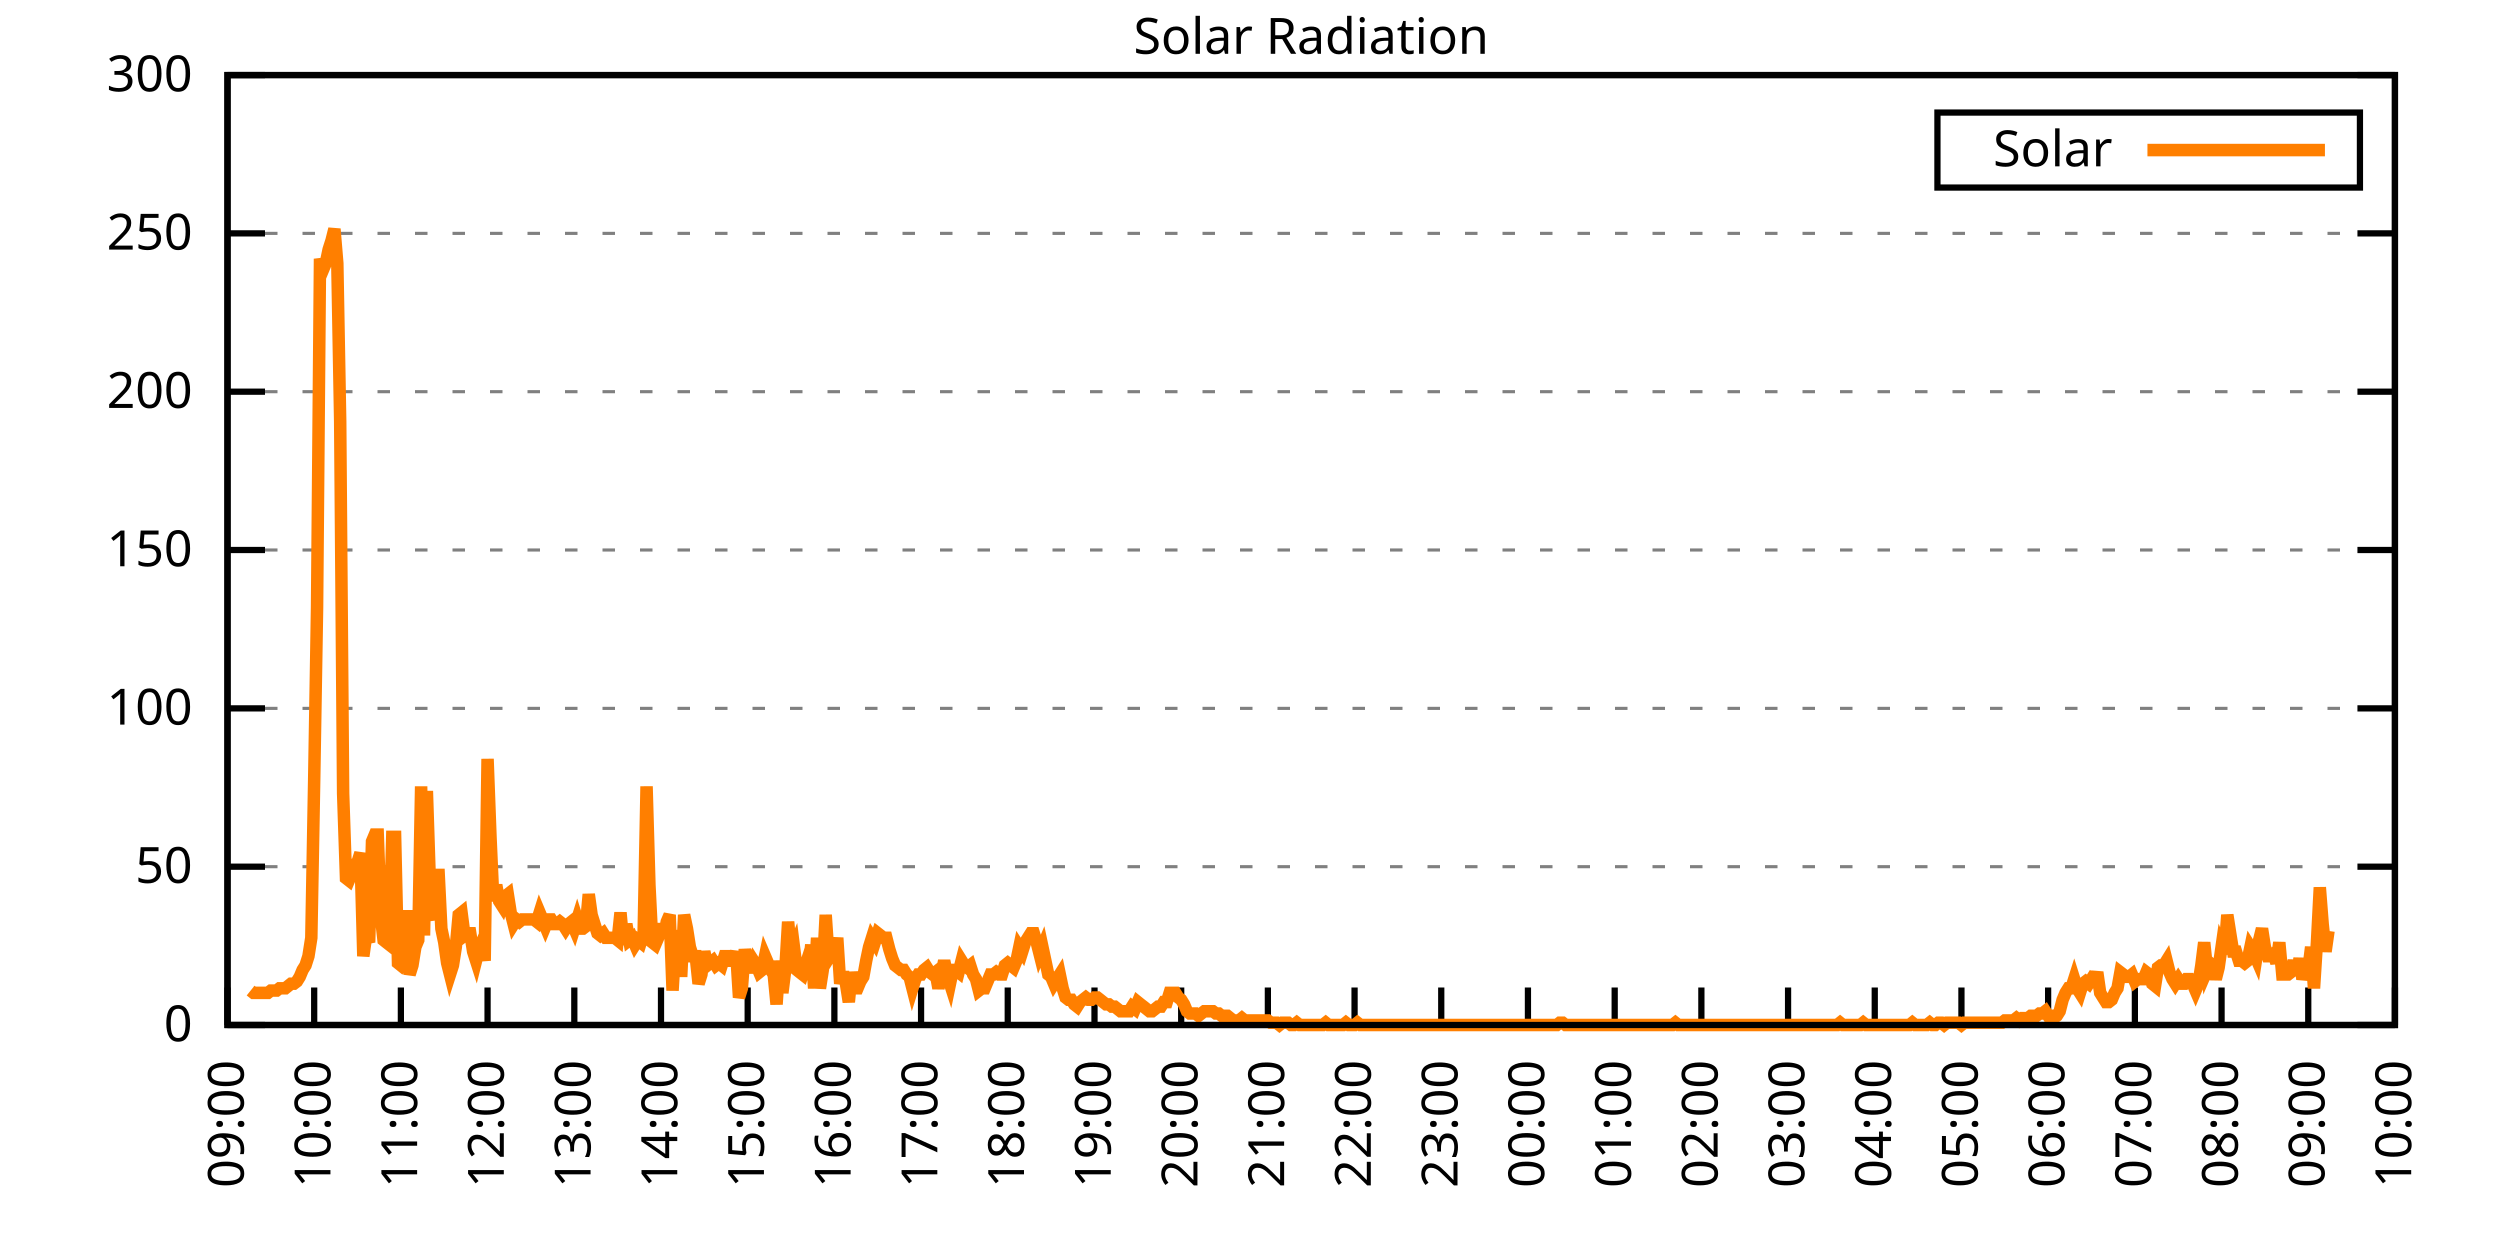
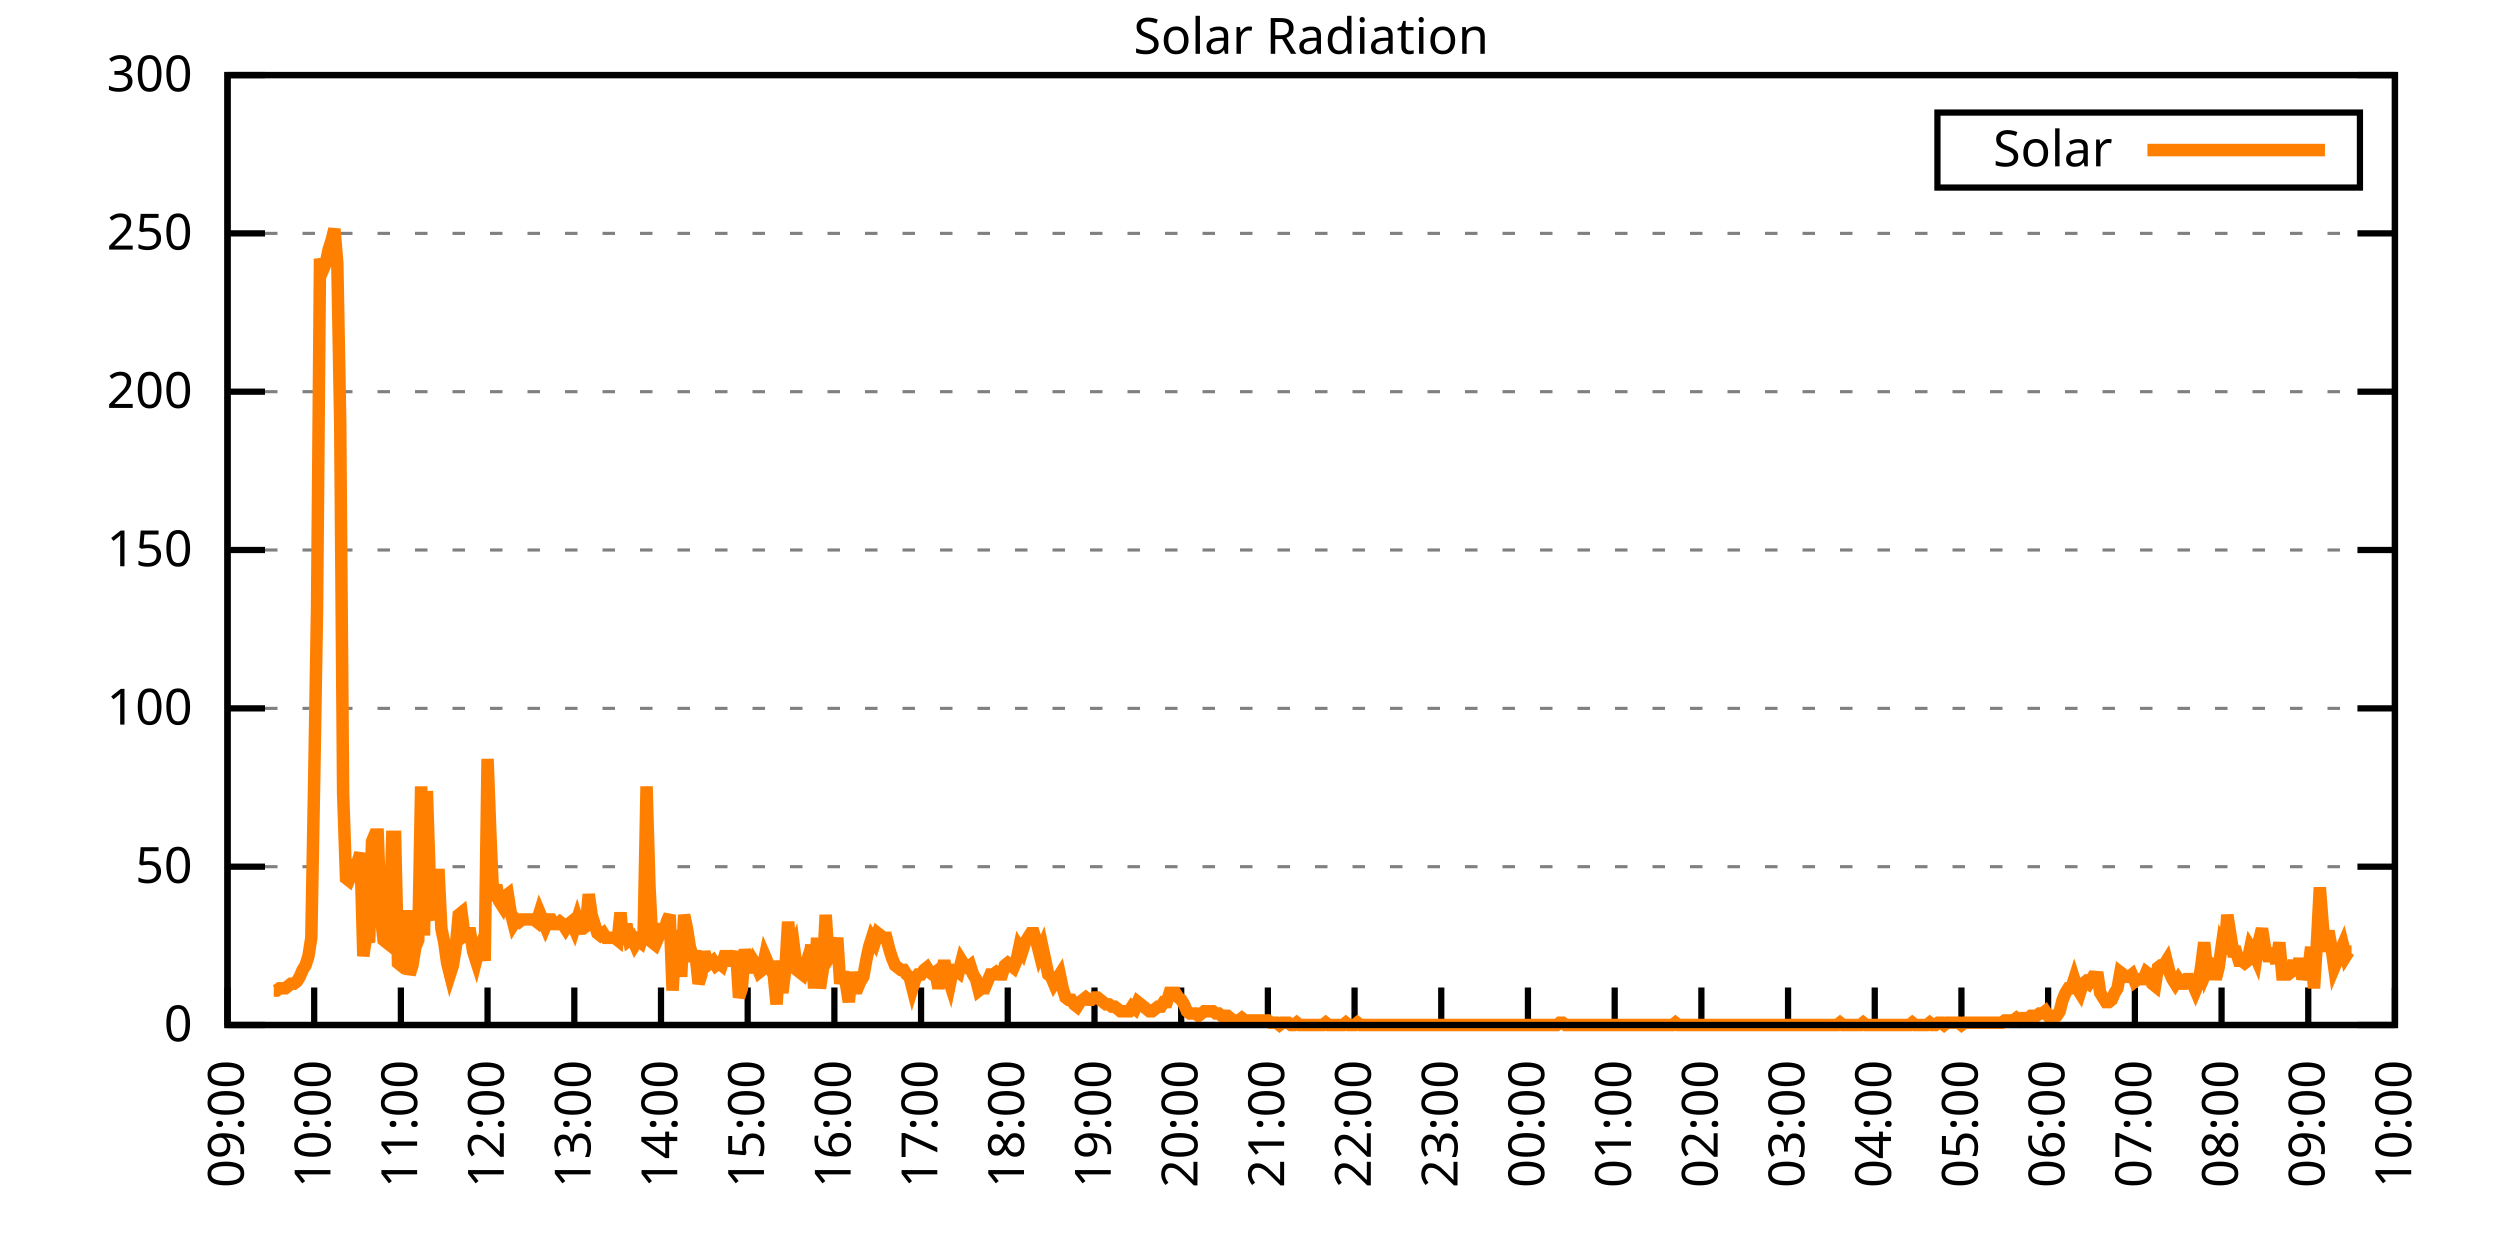
<svg xmlns="http://www.w3.org/2000/svg" xmlns:xlink="http://www.w3.org/1999/xlink" width="400" height="200" viewBox="0 0 400 200">
  <g id="gnuplot_canvas">
    <rect x="0" y="0" width="400" height="200" fill="none" />
    <defs>
      <circle id="gpDot" r="0.5" stroke-width="0.5" stroke="currentColor" />
      <path id="gpPt0" stroke-width="0.333" stroke="currentColor" d="M-1,0 h2 M0,-1 v2" />
      <path id="gpPt1" stroke-width="0.333" stroke="currentColor" d="M-1,-1 L1,1 M1,-1 L-1,1" />
      <path id="gpPt2" stroke-width="0.333" stroke="currentColor" d="M-1,0 L1,0 M0,-1 L0,1 M-1,-1 L1,1 M-1,1 L1,-1" />
      <rect id="gpPt3" stroke-width="0.333" stroke="currentColor" x="-1" y="-1" width="2" height="2" />
      <rect id="gpPt4" stroke-width="0.333" stroke="currentColor" fill="currentColor" x="-1" y="-1" width="2" height="2" />
      <circle id="gpPt5" stroke-width="0.333" stroke="currentColor" cx="0" cy="0" r="1" />
      <use xlink:href="#gpPt5" id="gpPt6" fill="currentColor" stroke="none" />
      <path id="gpPt7" stroke-width="0.333" stroke="currentColor" d="M0,-1.33 L-1.33,0.67 L1.33,0.67 z" />
      <use xlink:href="#gpPt7" id="gpPt8" fill="currentColor" stroke="none" />
      <use xlink:href="#gpPt7" id="gpPt9" stroke="currentColor" transform="rotate(180)" />
      <use xlink:href="#gpPt9" id="gpPt10" fill="currentColor" stroke="none" />
      <use xlink:href="#gpPt3" id="gpPt11" stroke="currentColor" transform="rotate(45)" />
      <use xlink:href="#gpPt11" id="gpPt12" fill="currentColor" stroke="none" />
      <path id="gpPt13" stroke-width="0.333" stroke="currentColor" d="M0,1.330 L1.265,0.411 L0.782,-1.067 L-0.782,-1.076 L-1.265,0.411 z" />
      <use xlink:href="#gpPt13" id="gpPt14" fill="currentColor" stroke="none" />
      <filter id="textbox" filterUnits="objectBoundingBox" x="0" y="0" height="1" width="1">
        <feFlood flood-color="white" flood-opacity="1" result="bgnd" />
        <feComposite in="SourceGraphic" in2="bgnd" operator="atop" />
      </filter>
      <filter id="greybox" filterUnits="objectBoundingBox" x="0" y="0" height="1" width="1">
        <feFlood flood-color="lightgrey" flood-opacity="1" result="grey" />
        <feComposite in="SourceGraphic" in2="grey" operator="atop" />
      </filter>
    </defs>
    <g fill="none" color="white" stroke="currentColor" stroke-width="1.00" stroke-linecap="butt" stroke-linejoin="miter">
</g>
    <g fill="none" color="black" stroke="currentColor" stroke-width="1.00" stroke-linecap="butt" stroke-linejoin="miter">
      <g stroke="none" shape-rendering="crispEdges">
        <polygon fill="rgb(255, 255, 255)" points="36.40,164.00 383.18,164.00 383.18,12.02 36.40,12.02 " />
      </g>
    </g>
    <g fill="none" color="black" stroke="currentColor" stroke-width="1.00" stroke-linecap="butt" stroke-linejoin="miter">
</g>
    <g fill="none" color="black" stroke="black" stroke-width="0.50" stroke-linecap="butt" stroke-linejoin="miter">
</g>
    <g fill="none" color="gray" stroke="currentColor" stroke-width="0.50" stroke-linecap="butt" stroke-linejoin="miter">
      <path stroke="gray" stroke-dasharray="2,4" class="gridline" d="M36.40,164.00 L383.19,164.00  " />
    </g>
    <g fill="none" color="gray" stroke="gray" stroke-width="1.00" stroke-linecap="butt" stroke-linejoin="miter">
</g>
    <g fill="none" color="black" stroke="currentColor" stroke-width="1.00" stroke-linecap="butt" stroke-linejoin="miter">
      <path stroke="black" d="M36.40,164.00 L42.40,164.00 M383.19,164.00 L377.19,164.00  " />
      <g transform="translate(30.80,166.60)" stroke="none" fill="black" font-family="Sans" font-size="8.00" text-anchor="end">
        <text>
          <tspan font-family="Sans"> 0</tspan>
        </text>
      </g>
    </g>
    <g fill="none" color="black" stroke="currentColor" stroke-width="1.00" stroke-linecap="butt" stroke-linejoin="miter">
</g>
    <g fill="none" color="black" stroke="black" stroke-width="0.50" stroke-linecap="butt" stroke-linejoin="miter">
</g>
    <g fill="none" color="gray" stroke="currentColor" stroke-width="0.50" stroke-linecap="butt" stroke-linejoin="miter">
      <path stroke="gray" stroke-dasharray="2,4" class="gridline" d="M36.40,138.67 L383.19,138.67  " />
    </g>
    <g fill="none" color="gray" stroke="gray" stroke-width="1.00" stroke-linecap="butt" stroke-linejoin="miter">
</g>
    <g fill="none" color="black" stroke="currentColor" stroke-width="1.00" stroke-linecap="butt" stroke-linejoin="miter">
      <path stroke="black" d="M36.40,138.67 L42.40,138.67 M383.19,138.67 L377.19,138.67  " />
      <g transform="translate(30.80,141.27)" stroke="none" fill="black" font-family="Sans" font-size="8.00" text-anchor="end">
        <text>
          <tspan font-family="Sans"> 50</tspan>
        </text>
      </g>
    </g>
    <g fill="none" color="black" stroke="currentColor" stroke-width="1.00" stroke-linecap="butt" stroke-linejoin="miter">
</g>
    <g fill="none" color="black" stroke="black" stroke-width="0.50" stroke-linecap="butt" stroke-linejoin="miter">
</g>
    <g fill="none" color="gray" stroke="currentColor" stroke-width="0.50" stroke-linecap="butt" stroke-linejoin="miter">
      <path stroke="gray" stroke-dasharray="2,4" class="gridline" d="M36.40,113.34 L383.19,113.34  " />
    </g>
    <g fill="none" color="gray" stroke="gray" stroke-width="1.00" stroke-linecap="butt" stroke-linejoin="miter">
</g>
    <g fill="none" color="black" stroke="currentColor" stroke-width="1.00" stroke-linecap="butt" stroke-linejoin="miter">
      <path stroke="black" d="M36.40,113.34 L42.40,113.34 M383.19,113.34 L377.19,113.34  " />
      <g transform="translate(30.80,115.94)" stroke="none" fill="black" font-family="Sans" font-size="8.00" text-anchor="end">
        <text>
          <tspan font-family="Sans"> 100</tspan>
        </text>
      </g>
    </g>
    <g fill="none" color="black" stroke="currentColor" stroke-width="1.00" stroke-linecap="butt" stroke-linejoin="miter">
</g>
    <g fill="none" color="black" stroke="black" stroke-width="0.50" stroke-linecap="butt" stroke-linejoin="miter">
</g>
    <g fill="none" color="gray" stroke="currentColor" stroke-width="0.50" stroke-linecap="butt" stroke-linejoin="miter">
      <path stroke="gray" stroke-dasharray="2,4" class="gridline" d="M36.40,88.00 L383.19,88.00  " />
    </g>
    <g fill="none" color="gray" stroke="gray" stroke-width="1.00" stroke-linecap="butt" stroke-linejoin="miter">
</g>
    <g fill="none" color="black" stroke="currentColor" stroke-width="1.00" stroke-linecap="butt" stroke-linejoin="miter">
      <path stroke="black" d="M36.40,88.00 L42.40,88.00 M383.19,88.00 L377.19,88.00  " />
      <g transform="translate(30.80,90.60)" stroke="none" fill="black" font-family="Sans" font-size="8.00" text-anchor="end">
        <text>
          <tspan font-family="Sans"> 150</tspan>
        </text>
      </g>
    </g>
    <g fill="none" color="black" stroke="currentColor" stroke-width="1.00" stroke-linecap="butt" stroke-linejoin="miter">
</g>
    <g fill="none" color="black" stroke="black" stroke-width="0.50" stroke-linecap="butt" stroke-linejoin="miter">
</g>
    <g fill="none" color="gray" stroke="currentColor" stroke-width="0.50" stroke-linecap="butt" stroke-linejoin="miter">
      <path stroke="gray" stroke-dasharray="2,4" class="gridline" d="M36.40,62.67 L383.19,62.67  " />
    </g>
    <g fill="none" color="gray" stroke="gray" stroke-width="1.00" stroke-linecap="butt" stroke-linejoin="miter">
</g>
    <g fill="none" color="black" stroke="currentColor" stroke-width="1.00" stroke-linecap="butt" stroke-linejoin="miter">
      <path stroke="black" d="M36.40,62.67 L42.40,62.67 M383.19,62.67 L377.19,62.67  " />
      <g transform="translate(30.80,65.27)" stroke="none" fill="black" font-family="Sans" font-size="8.00" text-anchor="end">
        <text>
          <tspan font-family="Sans"> 200</tspan>
        </text>
      </g>
    </g>
    <g fill="none" color="black" stroke="currentColor" stroke-width="1.00" stroke-linecap="butt" stroke-linejoin="miter">
</g>
    <g fill="none" color="black" stroke="black" stroke-width="0.50" stroke-linecap="butt" stroke-linejoin="miter">
</g>
    <g fill="none" color="gray" stroke="currentColor" stroke-width="0.50" stroke-linecap="butt" stroke-linejoin="miter">
      <path stroke="gray" stroke-dasharray="2,4" class="gridline" d="M36.40,37.34 L383.19,37.34  " />
    </g>
    <g fill="none" color="gray" stroke="gray" stroke-width="1.00" stroke-linecap="butt" stroke-linejoin="miter">
</g>
    <g fill="none" color="black" stroke="currentColor" stroke-width="1.00" stroke-linecap="butt" stroke-linejoin="miter">
      <path stroke="black" d="M36.40,37.34 L42.40,37.34 M383.19,37.34 L377.19,37.34  " />
      <g transform="translate(30.80,39.94)" stroke="none" fill="black" font-family="Sans" font-size="8.00" text-anchor="end">
        <text>
          <tspan font-family="Sans"> 250</tspan>
        </text>
      </g>
    </g>
    <g fill="none" color="black" stroke="currentColor" stroke-width="1.00" stroke-linecap="butt" stroke-linejoin="miter">
</g>
    <g fill="none" color="black" stroke="black" stroke-width="0.50" stroke-linecap="butt" stroke-linejoin="miter">
</g>
    <g fill="none" color="gray" stroke="currentColor" stroke-width="0.50" stroke-linecap="butt" stroke-linejoin="miter">
      <path stroke="gray" stroke-dasharray="2,4" class="gridline" d="M36.40,12.01 L383.19,12.01  " />
    </g>
    <g fill="none" color="gray" stroke="gray" stroke-width="1.00" stroke-linecap="butt" stroke-linejoin="miter">
</g>
    <g fill="none" color="black" stroke="currentColor" stroke-width="1.00" stroke-linecap="butt" stroke-linejoin="miter">
      <path stroke="black" d="M36.40,12.01 L42.40,12.01 M383.19,12.01 L377.19,12.01  " />
      <g transform="translate(30.80,14.61)" stroke="none" fill="black" font-family="Sans" font-size="8.00" text-anchor="end">
        <text>
          <tspan font-family="Sans"> 300</tspan>
        </text>
      </g>
    </g>
    <g fill="none" color="black" stroke="currentColor" stroke-width="1.00" stroke-linecap="butt" stroke-linejoin="miter">
      <path stroke="black" d="M36.40,164.00 L36.40,158.00  " />
      <g transform="translate(39.00,169.60) rotate(270.00)" stroke="none" fill="black" font-family="Sans" font-size="8.00" text-anchor="end">
        <text>
          <tspan font-family="Sans">09:00</tspan>
        </text>
      </g>
    </g>
    <g fill="none" color="black" stroke="currentColor" stroke-width="1.00" stroke-linecap="butt" stroke-linejoin="miter">
      <path stroke="black" d="M50.27,164.00 L50.27,158.00  " />
      <g transform="translate(52.87,169.60) rotate(270.00)" stroke="none" fill="black" font-family="Sans" font-size="8.00" text-anchor="end">
        <text>
          <tspan font-family="Sans">10:00</tspan>
        </text>
      </g>
    </g>
    <g fill="none" color="black" stroke="currentColor" stroke-width="1.00" stroke-linecap="butt" stroke-linejoin="miter">
      <path stroke="black" d="M64.14,164.00 L64.14,158.00  " />
      <g transform="translate(66.74,169.60) rotate(270.00)" stroke="none" fill="black" font-family="Sans" font-size="8.00" text-anchor="end">
        <text>
          <tspan font-family="Sans">11:00</tspan>
        </text>
      </g>
    </g>
    <g fill="none" color="black" stroke="currentColor" stroke-width="1.00" stroke-linecap="butt" stroke-linejoin="miter">
      <path stroke="black" d="M78.01,164.00 L78.01,158.00  " />
      <g transform="translate(80.61,169.60) rotate(270.00)" stroke="none" fill="black" font-family="Sans" font-size="8.00" text-anchor="end">
        <text>
          <tspan font-family="Sans">12:00</tspan>
        </text>
      </g>
    </g>
    <g fill="none" color="black" stroke="currentColor" stroke-width="1.00" stroke-linecap="butt" stroke-linejoin="miter">
      <path stroke="black" d="M91.89,164.00 L91.89,158.00  " />
      <g transform="translate(94.49,169.60) rotate(270.00)" stroke="none" fill="black" font-family="Sans" font-size="8.00" text-anchor="end">
        <text>
          <tspan font-family="Sans">13:00</tspan>
        </text>
      </g>
    </g>
    <g fill="none" color="black" stroke="currentColor" stroke-width="1.00" stroke-linecap="butt" stroke-linejoin="miter">
      <path stroke="black" d="M105.76,164.00 L105.76,158.00  " />
      <g transform="translate(108.36,169.60) rotate(270.00)" stroke="none" fill="black" font-family="Sans" font-size="8.00" text-anchor="end">
        <text>
          <tspan font-family="Sans">14:00</tspan>
        </text>
      </g>
    </g>
    <g fill="none" color="black" stroke="currentColor" stroke-width="1.00" stroke-linecap="butt" stroke-linejoin="miter">
      <path stroke="black" d="M119.63,164.00 L119.63,158.00  " />
      <g transform="translate(122.23,169.60) rotate(270.00)" stroke="none" fill="black" font-family="Sans" font-size="8.00" text-anchor="end">
        <text>
          <tspan font-family="Sans">15:00</tspan>
        </text>
      </g>
    </g>
    <g fill="none" color="black" stroke="currentColor" stroke-width="1.00" stroke-linecap="butt" stroke-linejoin="miter">
      <path stroke="black" d="M133.50,164.00 L133.50,158.00  " />
      <g transform="translate(136.10,169.60) rotate(270.00)" stroke="none" fill="black" font-family="Sans" font-size="8.00" text-anchor="end">
        <text>
          <tspan font-family="Sans">16:00</tspan>
        </text>
      </g>
    </g>
    <g fill="none" color="black" stroke="currentColor" stroke-width="1.00" stroke-linecap="butt" stroke-linejoin="miter">
      <path stroke="black" d="M147.37,164.00 L147.37,158.00  " />
      <g transform="translate(149.97,169.60) rotate(270.00)" stroke="none" fill="black" font-family="Sans" font-size="8.00" text-anchor="end">
        <text>
          <tspan font-family="Sans">17:00</tspan>
        </text>
      </g>
    </g>
    <g fill="none" color="black" stroke="currentColor" stroke-width="1.00" stroke-linecap="butt" stroke-linejoin="miter">
      <path stroke="black" d="M161.24,164.00 L161.24,158.00  " />
      <g transform="translate(163.84,169.60) rotate(270.00)" stroke="none" fill="black" font-family="Sans" font-size="8.00" text-anchor="end">
        <text>
          <tspan font-family="Sans">18:00</tspan>
        </text>
      </g>
    </g>
    <g fill="none" color="black" stroke="currentColor" stroke-width="1.00" stroke-linecap="butt" stroke-linejoin="miter">
      <path stroke="black" d="M175.12,164.00 L175.12,158.00  " />
      <g transform="translate(177.72,169.60) rotate(270.00)" stroke="none" fill="black" font-family="Sans" font-size="8.00" text-anchor="end">
        <text>
          <tspan font-family="Sans">19:00</tspan>
        </text>
      </g>
    </g>
    <g fill="none" color="black" stroke="currentColor" stroke-width="1.00" stroke-linecap="butt" stroke-linejoin="miter">
      <path stroke="black" d="M188.99,164.00 L188.99,158.00  " />
      <g transform="translate(191.59,169.60) rotate(270.00)" stroke="none" fill="black" font-family="Sans" font-size="8.00" text-anchor="end">
        <text>
          <tspan font-family="Sans">20:00</tspan>
        </text>
      </g>
    </g>
    <g fill="none" color="black" stroke="currentColor" stroke-width="1.00" stroke-linecap="butt" stroke-linejoin="miter">
      <path stroke="black" d="M202.86,164.00 L202.86,158.00  " />
      <g transform="translate(205.46,169.60) rotate(270.00)" stroke="none" fill="black" font-family="Sans" font-size="8.00" text-anchor="end">
        <text>
          <tspan font-family="Sans">21:00</tspan>
        </text>
      </g>
    </g>
    <g fill="none" color="black" stroke="currentColor" stroke-width="1.00" stroke-linecap="butt" stroke-linejoin="miter">
      <path stroke="black" d="M216.73,164.00 L216.73,158.00  " />
      <g transform="translate(219.33,169.60) rotate(270.00)" stroke="none" fill="black" font-family="Sans" font-size="8.00" text-anchor="end">
        <text>
          <tspan font-family="Sans">22:00</tspan>
        </text>
      </g>
    </g>
    <g fill="none" color="black" stroke="currentColor" stroke-width="1.00" stroke-linecap="butt" stroke-linejoin="miter">
      <path stroke="black" d="M230.60,164.00 L230.60,158.00  " />
      <g transform="translate(233.20,169.60) rotate(270.00)" stroke="none" fill="black" font-family="Sans" font-size="8.00" text-anchor="end">
        <text>
          <tspan font-family="Sans">23:00</tspan>
        </text>
      </g>
    </g>
    <g fill="none" color="black" stroke="currentColor" stroke-width="1.00" stroke-linecap="butt" stroke-linejoin="miter">
      <path stroke="black" d="M244.47,164.00 L244.47,158.00  " />
      <g transform="translate(247.07,169.60) rotate(270.00)" stroke="none" fill="black" font-family="Sans" font-size="8.00" text-anchor="end">
        <text>
          <tspan font-family="Sans">00:00</tspan>
        </text>
      </g>
    </g>
    <g fill="none" color="black" stroke="currentColor" stroke-width="1.00" stroke-linecap="butt" stroke-linejoin="miter">
      <path stroke="black" d="M258.35,164.00 L258.35,158.00  " />
      <g transform="translate(260.95,169.60) rotate(270.00)" stroke="none" fill="black" font-family="Sans" font-size="8.00" text-anchor="end">
        <text>
          <tspan font-family="Sans">01:00</tspan>
        </text>
      </g>
    </g>
    <g fill="none" color="black" stroke="currentColor" stroke-width="1.00" stroke-linecap="butt" stroke-linejoin="miter">
      <path stroke="black" d="M272.22,164.00 L272.22,158.00  " />
      <g transform="translate(274.82,169.60) rotate(270.00)" stroke="none" fill="black" font-family="Sans" font-size="8.00" text-anchor="end">
        <text>
          <tspan font-family="Sans">02:00</tspan>
        </text>
      </g>
    </g>
    <g fill="none" color="black" stroke="currentColor" stroke-width="1.00" stroke-linecap="butt" stroke-linejoin="miter">
      <path stroke="black" d="M286.09,164.00 L286.09,158.00  " />
      <g transform="translate(288.69,169.60) rotate(270.00)" stroke="none" fill="black" font-family="Sans" font-size="8.00" text-anchor="end">
        <text>
          <tspan font-family="Sans">03:00</tspan>
        </text>
      </g>
    </g>
    <g fill="none" color="black" stroke="currentColor" stroke-width="1.00" stroke-linecap="butt" stroke-linejoin="miter">
      <path stroke="black" d="M299.96,164.00 L299.96,158.00  " />
      <g transform="translate(302.56,169.60) rotate(270.00)" stroke="none" fill="black" font-family="Sans" font-size="8.00" text-anchor="end">
        <text>
          <tspan font-family="Sans">04:00</tspan>
        </text>
      </g>
    </g>
    <g fill="none" color="black" stroke="currentColor" stroke-width="1.00" stroke-linecap="butt" stroke-linejoin="miter">
      <path stroke="black" d="M313.83,164.00 L313.83,158.00  " />
      <g transform="translate(316.43,169.60) rotate(270.00)" stroke="none" fill="black" font-family="Sans" font-size="8.00" text-anchor="end">
        <text>
          <tspan font-family="Sans">05:00</tspan>
        </text>
      </g>
    </g>
    <g fill="none" color="black" stroke="currentColor" stroke-width="1.00" stroke-linecap="butt" stroke-linejoin="miter">
      <path stroke="black" d="M327.70,164.00 L327.70,158.00  " />
      <g transform="translate(330.30,169.60) rotate(270.00)" stroke="none" fill="black" font-family="Sans" font-size="8.00" text-anchor="end">
        <text>
          <tspan font-family="Sans">06:00</tspan>
        </text>
      </g>
    </g>
    <g fill="none" color="black" stroke="currentColor" stroke-width="1.00" stroke-linecap="butt" stroke-linejoin="miter">
      <path stroke="black" d="M341.58,164.00 L341.58,158.00  " />
      <g transform="translate(344.18,169.60) rotate(270.00)" stroke="none" fill="black" font-family="Sans" font-size="8.00" text-anchor="end">
        <text>
          <tspan font-family="Sans">07:00</tspan>
        </text>
      </g>
    </g>
    <g fill="none" color="black" stroke="currentColor" stroke-width="1.00" stroke-linecap="butt" stroke-linejoin="miter">
      <path stroke="black" d="M355.45,164.00 L355.45,158.00  " />
      <g transform="translate(358.05,169.60) rotate(270.00)" stroke="none" fill="black" font-family="Sans" font-size="8.00" text-anchor="end">
        <text>
          <tspan font-family="Sans">08:00</tspan>
        </text>
      </g>
    </g>
    <g fill="none" color="black" stroke="currentColor" stroke-width="1.00" stroke-linecap="butt" stroke-linejoin="miter">
      <path stroke="black" d="M369.32,164.00 L369.32,158.00  " />
      <g transform="translate(371.92,169.60) rotate(270.00)" stroke="none" fill="black" font-family="Sans" font-size="8.00" text-anchor="end">
        <text>
          <tspan font-family="Sans">09:00</tspan>
        </text>
      </g>
    </g>
    <g fill="none" color="black" stroke="currentColor" stroke-width="1.00" stroke-linecap="butt" stroke-linejoin="miter">
      <path stroke="black" d="M383.19,164.00 L383.19,158.00  " />
      <g transform="translate(385.79,169.60) rotate(270.00)" stroke="none" fill="black" font-family="Sans" font-size="8.00" text-anchor="end">
        <text>
          <tspan font-family="Sans">10:00</tspan>
        </text>
      </g>
    </g>
    <g fill="none" color="black" stroke="currentColor" stroke-width="1.00" stroke-linecap="butt" stroke-linejoin="miter">
</g>
    <g fill="none" color="black" stroke="currentColor" stroke-width="1.00" stroke-linecap="butt" stroke-linejoin="miter">
      <path stroke="black" d="M36.40,12.01 L36.40,164.00 L383.19,164.00 L383.19,12.01 L36.40,12.01 Z  " />
    </g>
    <g fill="none" color="black" stroke="currentColor" stroke-width="1.00" stroke-linecap="butt" stroke-linejoin="miter">
</g>
    <g fill="none" color="black" stroke="currentColor" stroke-width="1.00" stroke-linecap="butt" stroke-linejoin="miter">
      <path stroke="black" d="M309.99,30.01 L309.99,18.01 L377.59,18.01 L377.59,30.01 L309.99,30.01 Z  " />
    </g>
    <g id="Solar_Radiation_plot_1">
      <g fill="none" color="white" stroke="black" stroke-width="2.00" stroke-linecap="butt" stroke-linejoin="miter">
</g>
      <g fill="none" color="black" stroke="currentColor" stroke-width="2.00" stroke-linecap="butt" stroke-linejoin="miter">
        <g transform="translate(337.99,26.61)" stroke="none" fill="black" font-family="Sans" font-size="8.00" text-anchor="end">
          <text>
            <tspan font-family="Sans">Solar</tspan>
          </text>
        </g>
      </g>
      <g fill="none" color="black" stroke="currentColor" stroke-width="2.00" stroke-linecap="butt" stroke-linejoin="miter">
-         <path stroke="rgb(255, 127,   0)" d="M343.59,24.01 L371.99,24.01 M40.10,158.49 L40.56,158.86 L41.02,158.86 L41.49,158.86 L41.95,158.86 L42.41,158.86   L42.87,158.86 L43.34,158.49 L43.80,158.49 L44.26,158.49 L44.72,158.13 L45.19,158.13 L45.65,158.13 L46.11,157.76   L46.57,157.39 L47.03,157.39 L47.50,157.03 L47.96,156.29 L48.42,155.19 L48.88,154.46 L49.35,152.99 L49.81,150.05   L50.27,124.72 L50.73,97.19 L51.20,41.40 L51.66,43.23 L52.12,42.13 L52.58,39.93 L53.05,38.46 L53.51,36.63   L53.97,42.13 L54.43,67.46 L54.90,126.93 L55.36,140.51 L55.82,140.87 L56.28,139.77 L56.75,138.30 L57.21,137.94   L57.67,136.47 L58.13,152.99 L58.59,149.68 L59.06,150.79 L59.52,134.63 L59.98,133.53 L60.44,133.53 L60.91,146.38   L61.37,150.42 L61.83,150.79 L62.29,151.15 L62.76,133.90 L63.22,133.90 L63.68,154.09 L64.14,154.46 L64.61,153.72   L65.07,145.65 L65.53,155.92 L65.99,154.46 L66.46,151.52 L66.92,150.42 L67.38,125.82 L67.84,149.68 L68.30,126.56   L68.77,140.87 L69.23,145.65 L69.69,147.11 L70.15,139.04 L70.62,148.58 L71.08,150.79 L71.54,154.09 L72.00,155.92   L72.47,154.46 L72.93,151.52 L73.39,146.38 L73.85,146.01 L74.32,149.68 L74.78,149.32 L75.24,149.32 L75.70,152.25   L76.17,153.72 L76.63,151.89 L77.09,150.79 L77.55,153.72 L78.01,121.42 L78.48,133.90 L78.94,144.18 L79.40,141.61   L79.86,144.18 L80.33,144.91 L80.79,143.44 L81.25,143.08 L81.71,146.01 L82.18,147.85 L82.64,147.11 L83.10,147.48   L83.56,147.11 L84.03,147.11 L84.49,147.11 L84.95,147.11 L85.41,147.11 L85.88,147.48 L86.34,146.01 L86.80,147.11   L87.26,148.22 L87.72,147.11 L88.19,147.11 L88.65,147.85 L89.11,147.85 L89.57,147.48 L90.04,147.85 L90.50,148.58   L90.96,147.85 L91.42,147.48 L91.89,148.58 L92.35,147.11 L92.81,148.58 L93.27,148.58 L93.74,148.22 L94.20,143.08   L94.66,146.38 L95.12,147.85 L95.59,149.32 L96.05,149.68 L96.51,149.32 L96.97,150.05 L97.44,150.05 L97.90,150.05   L98.36,150.05 L98.82,150.42 L99.28,146.01 L99.75,151.15 L100.21,147.85 L100.67,150.42 L101.13,150.05 L101.60,151.15   L102.06,150.42 L102.52,150.79 L102.98,149.32 L103.45,125.82 L103.91,141.61 L104.37,150.79 L104.83,151.15 L105.30,150.05   L105.76,147.85 L106.22,150.05 L106.68,147.48 L107.15,146.38 L107.61,158.49 L108.07,150.79 L108.53,148.95 L108.99,156.29   L109.46,146.38 L109.92,148.58 L110.38,151.52 L110.84,152.99 L111.31,152.99 L111.77,157.39 L112.23,155.92 L112.69,152.25   L113.16,154.46 L113.62,154.09 L114.08,153.72 L114.54,154.46 L115.01,154.09 L115.47,154.46 L115.93,152.99 L116.39,152.99   L116.86,153.72 L117.32,153.72 L117.78,152.25 L118.24,159.60 L118.70,158.13 L119.17,151.89 L119.63,154.82 L120.09,154.82   L120.55,153.72 L121.02,154.46 L121.48,155.56 L121.94,155.19 L122.40,152.99 L122.87,154.09 L123.33,155.19 L123.79,155.92   L124.25,160.70 L124.72,153.72 L125.18,158.86 L125.64,155.19 L126.10,147.48 L126.57,152.62 L127.03,151.52 L127.49,155.19   L127.95,155.56 L128.41,155.92 L128.88,154.46 L129.34,155.56 L129.80,151.15 L130.26,158.13 L130.73,150.05 L131.19,158.13   L131.65,155.19 L132.11,146.38 L132.58,153.35 L133.04,152.62 L133.50,152.99 L133.96,150.05 L134.43,157.39 L134.89,155.56   L135.35,157.39 L135.81,160.33 L136.28,155.56 L136.74,158.13 L137.20,158.13 L137.66,157.03 L138.13,156.29 L138.59,153.72   L139.05,151.52 L139.51,150.05 L139.97,150.79 L140.44,149.32 L140.90,149.68 L141.36,150.05 L141.82,150.05 L142.29,151.89   L142.75,153.35 L143.21,154.46 L143.67,154.82 L144.14,155.19 L144.60,155.19 L145.06,155.92 L145.52,156.29 L145.99,158.13   L146.45,156.66 L146.91,155.92 L147.37,155.92 L147.84,155.19 L148.30,154.82 L148.76,155.56 L149.22,155.92 L149.68,155.56   L150.15,158.13 L150.61,155.92 L151.07,153.72 L151.53,155.92 L152.00,157.39 L152.46,155.19 L152.92,155.19 L153.38,155.56   L153.85,153.72 L154.31,154.46 L154.77,154.82 L155.23,154.46 L155.70,155.92 L156.16,156.66 L156.62,158.49 L157.08,158.13   L157.55,158.13 L158.01,157.03 L158.47,155.92 L158.93,155.92 L159.39,155.56 L159.86,155.92 L160.32,155.92 L160.78,154.46   L161.24,154.09 L161.71,154.46 L162.17,154.82 L162.63,153.72 L163.09,151.52 L163.56,152.25 L164.02,150.79 L164.48,150.05   L164.94,149.32 L165.41,149.32 L165.87,150.79 L166.33,152.62 L166.79,151.52 L167.26,153.72 L167.72,155.92 L168.18,156.29   L168.64,157.39 L169.10,156.66 L169.57,155.92 L170.03,158.13 L170.49,159.60 L170.95,159.96 L171.42,159.96 L171.88,160.70   L172.34,161.06 L172.80,160.33 L173.27,159.96 L173.73,159.60 L174.19,159.96 L174.65,159.96 L175.12,159.60 L175.58,159.60   L176.04,159.96 L176.50,160.33 L176.97,160.70 L177.43,160.70 L177.89,161.06 L178.35,161.06 L178.82,161.43 L179.28,161.80   L179.74,161.80 L180.20,161.80 L180.66,161.80 L181.13,161.06 L181.59,161.43 L182.05,160.33 L182.51,160.70 L182.98,161.06   L183.44,161.43 L183.90,161.80 L184.36,161.80 L184.83,161.43 L185.29,161.06 L185.75,161.06 L186.21,160.33 L186.68,160.33   L187.14,158.86 L187.60,158.86 L188.06,158.86 L188.53,159.60 L188.99,159.96 L189.45,160.70 L189.91,161.80 L190.37,162.16   L190.84,162.16 L191.30,162.16 L191.76,162.53 L192.22,162.16 L192.69,161.80 L193.15,161.80 L193.61,161.80 L194.07,161.80   L194.54,162.16 L195.00,162.16 L195.46,162.53 L195.92,162.53 L196.39,162.53 L196.85,162.90 L197.31,163.27 L197.77,163.27   L198.24,163.27 L198.70,162.90 L199.16,163.27 L199.62,163.27 L200.08,163.27 L200.55,163.27 L201.01,163.27 L201.47,163.27   L201.93,163.27 L202.40,163.27 L202.86,163.27 L203.32,163.63 L203.78,163.63 L204.25,163.63 L204.71,164.00 L205.17,163.63   L205.63,163.63 L206.10,163.63 L206.56,164.00 L207.02,164.00 L207.48,163.63 L207.95,164.00 L208.41,164.00 L208.87,164.00   L209.33,164.00 L209.80,164.00 L210.26,164.00 L210.72,164.00 L211.18,164.00 L211.64,164.00 L212.11,163.63 L212.57,164.00   L213.03,164.00 L213.49,164.00 L213.96,164.00 L214.42,164.00 L214.88,164.00 L215.34,163.63 L215.81,164.00 L216.27,164.00   L216.73,164.00 L217.19,163.63 L217.66,164.00 L218.12,164.00 L218.58,164.00 L219.04,164.00 L219.51,164.00 L219.97,164.00   L220.43,164.00 L220.89,164.00 L221.35,164.00 L221.82,164.00 L222.28,164.00 L222.74,164.00 L223.20,164.00 L223.67,164.00   L224.13,164.00 L224.59,164.00 L225.05,164.00 L225.52,164.00 L225.98,164.00 L226.44,164.00 L226.90,164.00 L227.37,164.00   L227.83,164.00 L228.29,164.00 L228.75,164.00 L229.22,164.00 L229.68,164.00 L230.14,164.00 L230.60,164.00 L231.06,164.00   L231.53,164.00 L231.99,164.00 L232.45,164.00 L232.91,164.00 L233.38,164.00 L233.84,164.00 L234.30,164.00 L234.76,164.00   L235.23,164.00 L235.69,164.00 L236.15,164.00 L236.61,164.00 L237.08,164.00 L237.54,164.00 L238.00,164.00 L238.46,164.00   L238.93,164.00 L239.39,164.00 L239.85,164.00 L240.31,164.00 L240.77,164.00 L241.24,164.00 L241.70,164.00 L242.16,164.00   L242.62,164.00 L243.09,164.00 L243.55,164.00 L244.01,164.00 L244.47,164.00 L244.94,164.00 L245.40,164.00 L245.86,164.00   L246.32,164.00 L246.79,164.00 L247.25,164.00 L247.71,164.00 L248.17,164.00 L248.64,164.00 L249.10,164.00 L249.56,163.63   L250.02,163.63 L250.49,164.00 L250.95,164.00 L251.41,164.00 L251.87,164.00 L252.33,164.00 L252.80,164.00 L253.26,164.00   L253.72,164.00 L254.18,164.00 L254.65,164.00 L255.11,164.00 L255.57,164.00 L256.03,164.00 L256.50,164.00 L256.96,164.00   L257.42,164.00 L257.88,164.00 L258.35,164.00 L258.81,164.00 L259.27,164.00 L259.73,164.00 L260.20,164.00 L260.66,164.00   L261.12,164.00 L261.58,164.00 L262.04,164.00 L262.51,164.00 L262.97,164.00 L263.43,164.00 L263.89,164.00 L264.36,164.00   L264.82,164.00 L265.28,164.00 L265.74,164.00 L266.21,164.00 L266.67,164.00 L267.13,164.00 L267.59,164.00 L268.06,163.63   L268.52,164.00 L268.98,164.00 L269.44,164.00 L269.91,164.00 L270.37,164.00 L270.83,164.00 L271.29,164.00 L271.75,164.00   L272.22,164.00 L272.68,164.00 L273.14,164.00 L273.60,164.00 L274.07,164.00 L274.53,164.00 L274.99,164.00 L275.45,164.00   L275.92,164.00 L276.38,164.00 L276.84,164.00 L277.30,164.00 L277.77,164.00 L278.23,164.00 L278.69,164.00 L279.15,164.00   L279.62,164.00 L280.08,164.00 L280.54,164.00 L281.00,164.00 L281.46,164.00 L281.93,164.00 L282.39,164.00 L282.85,164.00   L283.31,164.00 L283.78,164.00 L284.24,164.00 L284.70,164.00 L285.16,164.00 L285.63,164.00 L286.09,164.00 L286.55,164.00   L287.01,164.00 L287.48,164.00 L287.94,164.00 L288.40,164.00 L288.86,164.00 L289.33,164.00 L289.79,164.00 L290.25,164.00   L290.71,164.00 L291.18,164.00 L291.64,164.00 L292.10,164.00 L292.56,164.00 L293.02,164.00 L293.49,164.00 L293.95,164.00   L294.41,163.63 L294.87,164.00 L295.34,164.00 L295.80,164.00 L296.26,164.00 L296.72,164.00 L297.19,164.00 L297.65,164.00   L298.11,163.63 L298.57,164.00 L299.04,164.00 L299.50,164.00 L299.96,164.00 L300.42,164.00 L300.89,164.00 L301.35,164.00   L301.81,164.00 L302.27,164.00 L302.73,164.00 L303.20,164.00 L303.66,164.00 L304.12,164.00 L304.58,164.00 L305.05,164.00   L305.51,164.00 L305.97,163.63 L306.43,164.00 L306.90,164.00 L307.36,164.00 L307.82,164.00 L308.28,164.00 L308.75,163.63   L309.21,164.00 L309.67,164.00 L310.13,163.63 L310.60,163.63 L311.06,164.00 L311.52,163.63 L311.98,163.63 L312.44,163.63   L312.91,163.63 L313.37,163.63 L313.83,164.00 L314.29,163.63 L314.76,163.63 L315.22,163.63 L315.68,163.63 L316.14,163.63   L316.61,163.63 L317.07,163.63 L317.53,163.63 L317.99,163.63 L318.46,163.63 L318.92,163.63 L319.38,163.63 L319.84,163.63   L320.31,163.63 L320.77,163.27 L321.23,163.27 L321.69,163.27 L322.15,163.27 L322.62,162.90 L323.08,163.27 L323.54,162.90   L324.00,162.90 L324.47,162.90 L324.93,162.53 L325.39,162.53 L325.85,162.53 L326.32,162.16 L326.78,162.16 L327.24,161.80   L327.70,162.53 L328.17,162.53 L328.63,162.90 L329.09,162.53 L329.55,161.80 L330.02,159.96 L330.48,158.86 L330.94,158.13   L331.40,158.13 L331.87,156.66 L332.33,158.13 L332.79,158.86 L333.25,157.39 L333.71,157.03 L334.18,157.39 L334.64,156.66   L335.10,157.03 L335.56,155.56 L336.03,158.86 L336.49,159.60 L336.95,160.33 L337.41,160.33 L337.88,159.96 L338.34,158.86   L338.80,158.13 L339.26,155.56 L339.73,155.92 L340.19,156.29 L340.65,156.29 L341.11,155.92 L341.58,157.03 L342.04,156.66   L342.50,156.66 L342.96,156.66 L343.42,155.56 L343.89,155.92 L344.35,157.39 L344.81,157.76 L345.27,154.82 L345.74,154.46   L346.20,154.46 L346.66,153.72 L347.12,155.56 L347.59,156.66 L348.05,157.39 L348.51,156.66 L348.97,157.39 L349.44,157.39   L349.90,156.66 L350.36,156.66 L350.82,157.39 L351.29,158.49 L351.75,157.39 L352.21,154.46 L352.67,150.79 L353.13,155.19   L353.60,154.09 L354.06,154.46 L354.52,156.66 L354.98,154.82 L355.45,151.52 L355.91,152.62 L356.37,146.38 L356.83,149.32   L357.30,152.25 L357.76,152.25 L358.22,153.72 L358.68,153.72 L359.15,154.09 L359.61,153.72 L360.07,151.52 L360.53,152.25   L361.00,153.35 L361.46,150.42 L361.92,148.58 L362.38,151.52 L362.84,152.99 L363.31,152.99 L363.77,152.62 L364.23,154.09   L364.69,150.79 L365.16,155.92 L365.62,155.92 L366.08,155.92 L366.54,155.56 L367.01,153.72 L367.47,155.92 L367.93,153.35   L368.39,156.66 L368.86,155.19 L369.32,155.19 L369.78,151.52 L370.24,158.13 L370.71,150.79 L371.17,141.98 L371.63,147.85   L372.09,152.25 L372.56,148.95  " />
+         <path stroke="rgb(255, 127,   0)" d="M343.59,24.01 L371.99,24.01 M43.80,158.49 L44.26,158.49 L44.72,158.13 L45.19,158.13 L45.65,158.13 L46.11,157.76   L46.57,157.39 L47.03,157.39 L47.50,157.03 L47.96,156.29 L48.42,155.19 L48.88,154.46 L49.35,152.99 L49.81,150.05   L50.27,124.72 L50.73,97.19 L51.20,41.40 L51.66,43.23 L52.12,42.13 L52.58,39.93 L53.05,38.46 L53.51,36.63   L53.97,42.13 L54.43,67.46 L54.90,126.93 L55.36,140.51 L55.82,140.87 L56.28,139.77 L56.75,138.30 L57.21,137.94   L57.67,136.47 L58.13,152.99 L58.59,149.68 L59.06,150.79 L59.52,134.63 L59.98,133.53 L60.44,133.53 L60.91,146.38   L61.37,150.42 L61.83,150.79 L62.29,151.15 L62.76,133.90 L63.22,133.90 L63.68,154.09 L64.14,154.46 L64.61,153.72   L65.07,145.65 L65.53,155.92 L65.99,154.46 L66.46,151.52 L66.92,150.42 L67.38,125.82 L67.84,149.68 L68.30,126.56   L68.77,140.87 L69.23,145.65 L69.69,147.11 L70.15,139.04 L70.62,148.58 L71.08,150.79 L71.54,154.09 L72.00,155.92   L72.47,154.46 L72.93,151.52 L73.39,146.38 L73.85,146.01 L74.32,149.68 L74.78,149.32 L75.24,149.32 L75.70,152.25   L76.17,153.72 L76.63,151.89 L77.09,150.79 L77.55,153.72 L78.01,121.42 L78.48,133.90 L78.94,144.18 L79.40,141.61   L79.86,144.18 L80.33,144.91 L80.79,143.44 L81.25,143.08 L81.71,146.01 L82.18,147.85 L82.64,147.11 L83.10,147.48   L83.56,147.11 L84.03,147.11 L84.49,147.11 L84.95,147.11 L85.41,147.11 L85.88,147.48 L86.34,146.01 L86.80,147.11   L87.26,148.22 L87.72,147.11 L88.19,147.11 L88.65,147.85 L89.11,147.85 L89.57,147.48 L90.04,147.85 L90.50,148.58   L90.96,147.85 L91.42,147.48 L91.89,148.58 L92.35,147.11 L92.81,148.58 L93.27,148.58 L93.74,148.22 L94.20,143.08   L94.66,146.38 L95.12,147.85 L95.59,149.32 L96.05,149.68 L96.51,149.32 L96.97,150.05 L97.44,150.05 L97.90,150.05   L98.36,150.05 L98.82,150.42 L99.28,146.01 L99.75,151.15 L100.21,147.85 L100.67,150.42 L101.13,150.05 L101.60,151.15   L102.06,150.42 L102.52,150.79 L102.98,149.32 L103.45,125.82 L103.91,141.61 L104.37,150.79 L104.83,151.15 L105.30,150.05   L105.76,147.85 L106.22,150.05 L106.68,147.48 L107.15,146.38 L107.61,158.49 L108.07,150.79 L108.53,148.95 L108.99,156.29   L109.46,146.38 L109.92,148.58 L110.38,151.52 L110.84,152.99 L111.31,152.99 L111.77,157.39 L112.23,155.92 L112.69,152.25   L113.16,154.46 L113.62,154.09 L114.08,153.72 L114.54,154.46 L115.01,154.09 L115.47,154.46 L115.93,152.99 L116.39,152.99   L116.86,153.72 L117.32,153.72 L117.78,152.25 L118.24,159.60 L118.70,158.13 L119.17,151.89 L119.63,154.82 L120.09,154.82   L120.55,153.72 L121.02,154.46 L121.48,155.56 L121.94,155.19 L122.40,152.99 L122.87,154.09 L123.33,155.19 L123.79,155.92   L124.25,160.70 L124.72,153.72 L125.18,158.86 L125.64,155.19 L126.10,147.48 L126.57,152.62 L127.03,151.52 L127.49,155.19   L127.95,155.56 L128.41,155.92 L128.88,154.46 L129.34,155.56 L129.80,151.15 L130.26,158.13 L130.73,150.05 L131.19,158.13   L131.65,155.19 L132.11,146.38 L132.58,153.35 L133.04,152.62 L133.50,152.99 L133.96,150.05 L134.43,157.39 L134.89,155.56   L135.35,157.39 L135.81,160.33 L136.28,155.56 L136.74,158.13 L137.20,158.13 L137.66,157.03 L138.13,156.29 L138.59,153.72   L139.05,151.52 L139.51,150.05 L139.97,150.79 L140.44,149.32 L140.90,149.68 L141.36,150.05 L141.82,150.05 L142.29,151.89   L142.75,153.35 L143.21,154.46 L143.67,154.82 L144.14,155.19 L144.60,155.19 L145.06,155.92 L145.52,156.29 L145.99,158.13   L146.45,156.66 L146.91,155.92 L147.37,155.92 L147.84,155.19 L148.30,154.82 L148.76,155.56 L149.22,155.92 L149.68,155.56   L150.15,158.13 L150.61,155.92 L151.07,153.72 L151.53,155.92 L152.00,157.39 L152.46,155.19 L152.92,155.19 L153.38,155.56   L153.85,153.72 L154.31,154.46 L154.77,154.82 L155.23,154.46 L155.70,155.92 L156.16,156.66 L156.62,158.49 L157.08,158.13   L157.55,158.13 L158.01,157.03 L158.47,155.92 L158.93,155.92 L159.39,155.56 L159.86,155.92 L160.32,155.92 L160.78,154.46   L161.24,154.09 L161.71,154.46 L162.17,154.82 L162.63,153.72 L163.09,151.52 L163.56,152.25 L164.02,150.79 L164.48,150.05   L164.94,149.32 L165.41,149.32 L165.87,150.79 L166.33,152.62 L166.79,151.52 L167.26,153.72 L167.72,155.92 L168.18,156.29   L168.64,157.39 L169.10,156.66 L169.57,155.92 L170.03,158.13 L170.49,159.60 L170.95,159.96 L171.42,159.96 L171.88,160.70   L172.34,161.06 L172.80,160.33 L173.27,159.96 L173.73,159.60 L174.19,159.96 L174.65,159.96 L175.12,159.60 L175.58,159.60   L176.04,159.96 L176.50,160.33 L176.97,160.70 L177.43,160.70 L177.89,161.06 L178.35,161.06 L178.82,161.43 L179.28,161.80   L179.74,161.80 L180.20,161.80 L180.66,161.80 L181.13,161.06 L181.59,161.43 L182.05,160.33 L182.51,160.70 L182.98,161.06   L183.44,161.43 L183.90,161.80 L184.36,161.80 L184.83,161.43 L185.29,161.06 L185.75,161.06 L186.21,160.33 L186.68,160.33   L187.14,158.86 L187.60,158.86 L188.06,158.86 L188.53,159.60 L188.99,159.96 L189.45,160.70 L189.91,161.80 L190.37,162.16   L190.84,162.16 L191.30,162.16 L191.76,162.53 L192.22,162.16 L192.69,161.80 L193.15,161.80 L193.61,161.80 L194.07,161.80   L194.54,162.16 L195.00,162.16 L195.46,162.53 L195.92,162.53 L196.39,162.53 L196.85,162.90 L197.31,163.27 L197.77,163.27   L198.24,163.27 L198.70,162.90 L199.16,163.27 L199.62,163.27 L200.08,163.27 L200.55,163.27 L201.01,163.27 L201.47,163.27   L201.93,163.27 L202.40,163.27 L202.86,163.27 L203.32,163.63 L203.78,163.63 L204.25,163.63 L204.71,164.00 L205.17,163.63   L205.63,163.63 L206.10,163.63 L206.56,164.00 L207.02,164.00 L207.48,163.63 L207.95,164.00 L208.41,164.00 L208.87,164.00   L209.33,164.00 L209.80,164.00 L210.26,164.00 L210.72,164.00 L211.18,164.00 L211.64,164.00 L212.11,163.63 L212.57,164.00   L213.03,164.00 L213.49,164.00 L213.96,164.00 L214.42,164.00 L214.88,164.00 L215.34,163.63 L215.81,164.00 L216.27,164.00   L216.73,164.00 L217.19,163.63 L217.66,164.00 L218.12,164.00 L218.58,164.00 L219.04,164.00 L219.51,164.00 L219.97,164.00   L220.43,164.00 L220.89,164.00 L221.35,164.00 L221.82,164.00 L222.28,164.00 L222.74,164.00 L223.20,164.00 L223.67,164.00   L224.13,164.00 L224.59,164.00 L225.05,164.00 L225.52,164.00 L225.98,164.00 L226.44,164.00 L226.90,164.00 L227.37,164.00   L227.83,164.00 L228.29,164.00 L228.75,164.00 L229.22,164.00 L229.68,164.00 L230.14,164.00 L230.60,164.00 L231.06,164.00   L231.53,164.00 L231.99,164.00 L232.45,164.00 L232.91,164.00 L233.38,164.00 L233.84,164.00 L234.30,164.00 L234.76,164.00   L235.23,164.00 L235.69,164.00 L236.15,164.00 L236.61,164.00 L237.08,164.00 L237.54,164.00 L238.00,164.00 L238.46,164.00   L238.93,164.00 L239.39,164.00 L239.85,164.00 L240.31,164.00 L240.77,164.00 L241.24,164.00 L241.70,164.00 L242.16,164.00   L242.62,164.00 L243.09,164.00 L243.55,164.00 L244.01,164.00 L244.47,164.00 L244.94,164.00 L245.40,164.00 L245.86,164.00   L246.32,164.00 L246.79,164.00 L247.25,164.00 L247.71,164.00 L248.17,164.00 L248.64,164.00 L249.10,164.00 L249.56,163.63   L250.02,163.63 L250.49,164.00 L250.95,164.00 L251.41,164.00 L251.87,164.00 L252.33,164.00 L252.80,164.00 L253.26,164.00   L253.72,164.00 L254.18,164.00 L254.65,164.00 L255.11,164.00 L255.57,164.00 L256.03,164.00 L256.50,164.00 L256.96,164.00   L257.42,164.00 L257.88,164.00 L258.35,164.00 L258.81,164.00 L259.27,164.00 L259.73,164.00 L260.20,164.00 L260.66,164.00   L261.12,164.00 L261.58,164.00 L262.04,164.00 L262.51,164.00 L262.97,164.00 L263.43,164.00 L263.89,164.00 L264.36,164.00   L264.82,164.00 L265.28,164.00 L265.74,164.00 L266.21,164.00 L266.67,164.00 L267.13,164.00 L267.59,164.00 L268.06,163.63   L268.52,164.00 L268.98,164.00 L269.44,164.00 L269.91,164.00 L270.37,164.00 L270.83,164.00 L271.29,164.00 L271.75,164.00   L272.22,164.00 L272.68,164.00 L273.14,164.00 L273.60,164.00 L274.07,164.00 L274.53,164.00 L274.99,164.00 L275.45,164.00   L275.92,164.00 L276.38,164.00 L276.84,164.00 L277.30,164.00 L277.77,164.00 L278.23,164.00 L278.69,164.00 L279.15,164.00   L279.62,164.00 L280.08,164.00 L280.54,164.00 L281.00,164.00 L281.46,164.00 L281.93,164.00 L282.39,164.00 L282.85,164.00   L283.31,164.00 L283.78,164.00 L284.24,164.00 L284.70,164.00 L285.16,164.00 L285.63,164.00 L286.09,164.00 L286.55,164.00   L287.01,164.00 L287.48,164.00 L287.94,164.00 L288.40,164.00 L288.86,164.00 L289.33,164.00 L289.79,164.00 L290.25,164.00   L290.71,164.00 L291.18,164.00 L291.64,164.00 L292.10,164.00 L292.56,164.00 L293.02,164.00 L293.49,164.00 L293.95,164.00   L294.41,163.63 L294.87,164.00 L295.34,164.00 L295.80,164.00 L296.26,164.00 L296.72,164.00 L297.19,164.00 L297.65,164.00   L298.11,163.63 L298.57,164.00 L299.04,164.00 L299.50,164.00 L299.96,164.00 L300.42,164.00 L300.89,164.00 L301.35,164.00   L301.81,164.00 L302.27,164.00 L302.73,164.00 L303.20,164.00 L303.66,164.00 L304.12,164.00 L304.58,164.00 L305.05,164.00   L305.51,164.00 L305.97,163.63 L306.43,164.00 L306.90,164.00 L307.36,164.00 L307.82,164.00 L308.28,164.00 L308.75,163.63   L309.21,164.00 L309.67,164.00 L310.13,163.63 L310.60,163.63 L311.06,164.00 L311.52,163.63 L311.98,163.63 L312.44,163.63   L312.91,163.63 L313.37,163.63 L313.83,164.00 L314.29,163.63 L314.76,163.63 L315.22,163.63 L315.68,163.63 L316.14,163.63   L316.61,163.63 L317.07,163.63 L317.53,163.63 L317.99,163.63 L318.46,163.63 L318.92,163.63 L319.38,163.63 L319.84,163.63   L320.31,163.63 L320.77,163.27 L321.23,163.27 L321.69,163.27 L322.15,163.27 L322.62,162.90 L323.08,163.27 L323.54,162.90   L324.00,162.90 L324.47,162.90 L324.93,162.53 L325.39,162.53 L325.85,162.53 L326.32,162.16 L326.78,162.16 L327.24,161.80   L327.70,162.53 L328.17,162.53 L328.63,162.90 L329.09,162.53 L329.55,161.80 L330.02,159.96 L330.48,158.86 L330.94,158.13   L331.40,158.13 L331.87,156.66 L332.33,158.13 L332.79,158.86 L333.25,157.39 L333.71,157.03 L334.18,157.39 L334.64,156.66   L335.10,157.03 L335.56,155.56 L336.03,158.86 L336.49,159.60 L336.95,160.33 L337.41,160.33 L337.88,159.96 L338.34,158.86   L338.80,158.13 L339.26,155.56 L339.73,155.92 L340.19,156.29 L340.65,156.29 L341.11,155.92 L341.58,157.03 L342.04,156.66   L342.50,156.66 L342.96,156.66 L343.42,155.56 L343.89,155.92 L344.35,157.39 L344.81,157.76 L345.27,154.82 L345.74,154.46   L346.20,154.46 L346.66,153.72 L347.12,155.56 L347.59,156.66 L348.05,157.39 L348.51,156.66 L348.97,157.39 L349.44,157.39   L349.90,156.66 L350.36,156.66 L350.82,157.39 L351.29,158.49 L351.75,157.39 L352.21,154.46 L352.67,150.79 L353.13,155.19   L353.60,154.09 L354.06,154.46 L354.52,156.66 L354.98,154.82 L355.45,151.52 L355.91,152.62 L356.37,146.38 L356.83,149.32   L357.30,152.25 L357.76,152.25 L358.22,153.72 L358.68,153.72 L359.15,154.09 L359.61,153.72 L360.07,151.52 L360.53,152.25   L361.00,153.35 L361.46,150.42 L361.92,148.58 L362.38,151.52 L362.84,152.99 L363.31,152.99 L363.77,152.62 L364.23,154.09   L364.69,150.79 L365.16,155.92 L365.62,155.92 L366.08,155.92 L366.54,155.56 L367.01,153.72 L367.47,155.92 L367.93,153.35   L368.39,156.66 L368.86,155.19 L369.32,155.19 L369.78,151.52 L370.24,158.13 L370.71,150.79 L371.17,141.98 L371.63,147.85   L372.09,152.25 L372.56,148.95 L373.02,151.52 L373.48,154.82 L373.94,153.72 L374.40,152.25 L374.87,151.15 L375.33,152.99   L375.79,152.25 L376.25,152.25  " />
      </g>
    </g>
    <g fill="none" color="black" stroke="currentColor" stroke-width="2.00" stroke-linecap="butt" stroke-linejoin="miter">
</g>
    <g fill="none" color="black" stroke="black" stroke-width="1.00" stroke-linecap="butt" stroke-linejoin="miter">
</g>
    <g fill="none" color="black" stroke="currentColor" stroke-width="1.00" stroke-linecap="butt" stroke-linejoin="miter">
      <path stroke="black" d="M36.40,12.01 L36.40,164.00 L383.19,164.00 L383.19,12.01 L36.40,12.01 Z  " />
      <g transform="translate(6.80,88.01) rotate(270.00)" stroke="none" fill="black" font-family="Sans" font-size="8.00" text-anchor="middle">
        <text />
      </g>
    </g>
    <g fill="none" color="black" stroke="currentColor" stroke-width="1.00" stroke-linecap="butt" stroke-linejoin="miter">
</g>
    <g fill="none" color="black" stroke="currentColor" stroke-width="1.00" stroke-linecap="butt" stroke-linejoin="miter">
      <g transform="translate(209.79,8.61)" stroke="none" fill="black" font-family="Sans" font-size="8.00" text-anchor="middle">
        <text>
          <tspan font-family="Sans">Solar Radiation</tspan>
        </text>
      </g>
    </g>
    <g fill="none" color="black" stroke="currentColor" stroke-width="1.00" stroke-linecap="butt" stroke-linejoin="miter">
</g>
  </g>
</svg>
